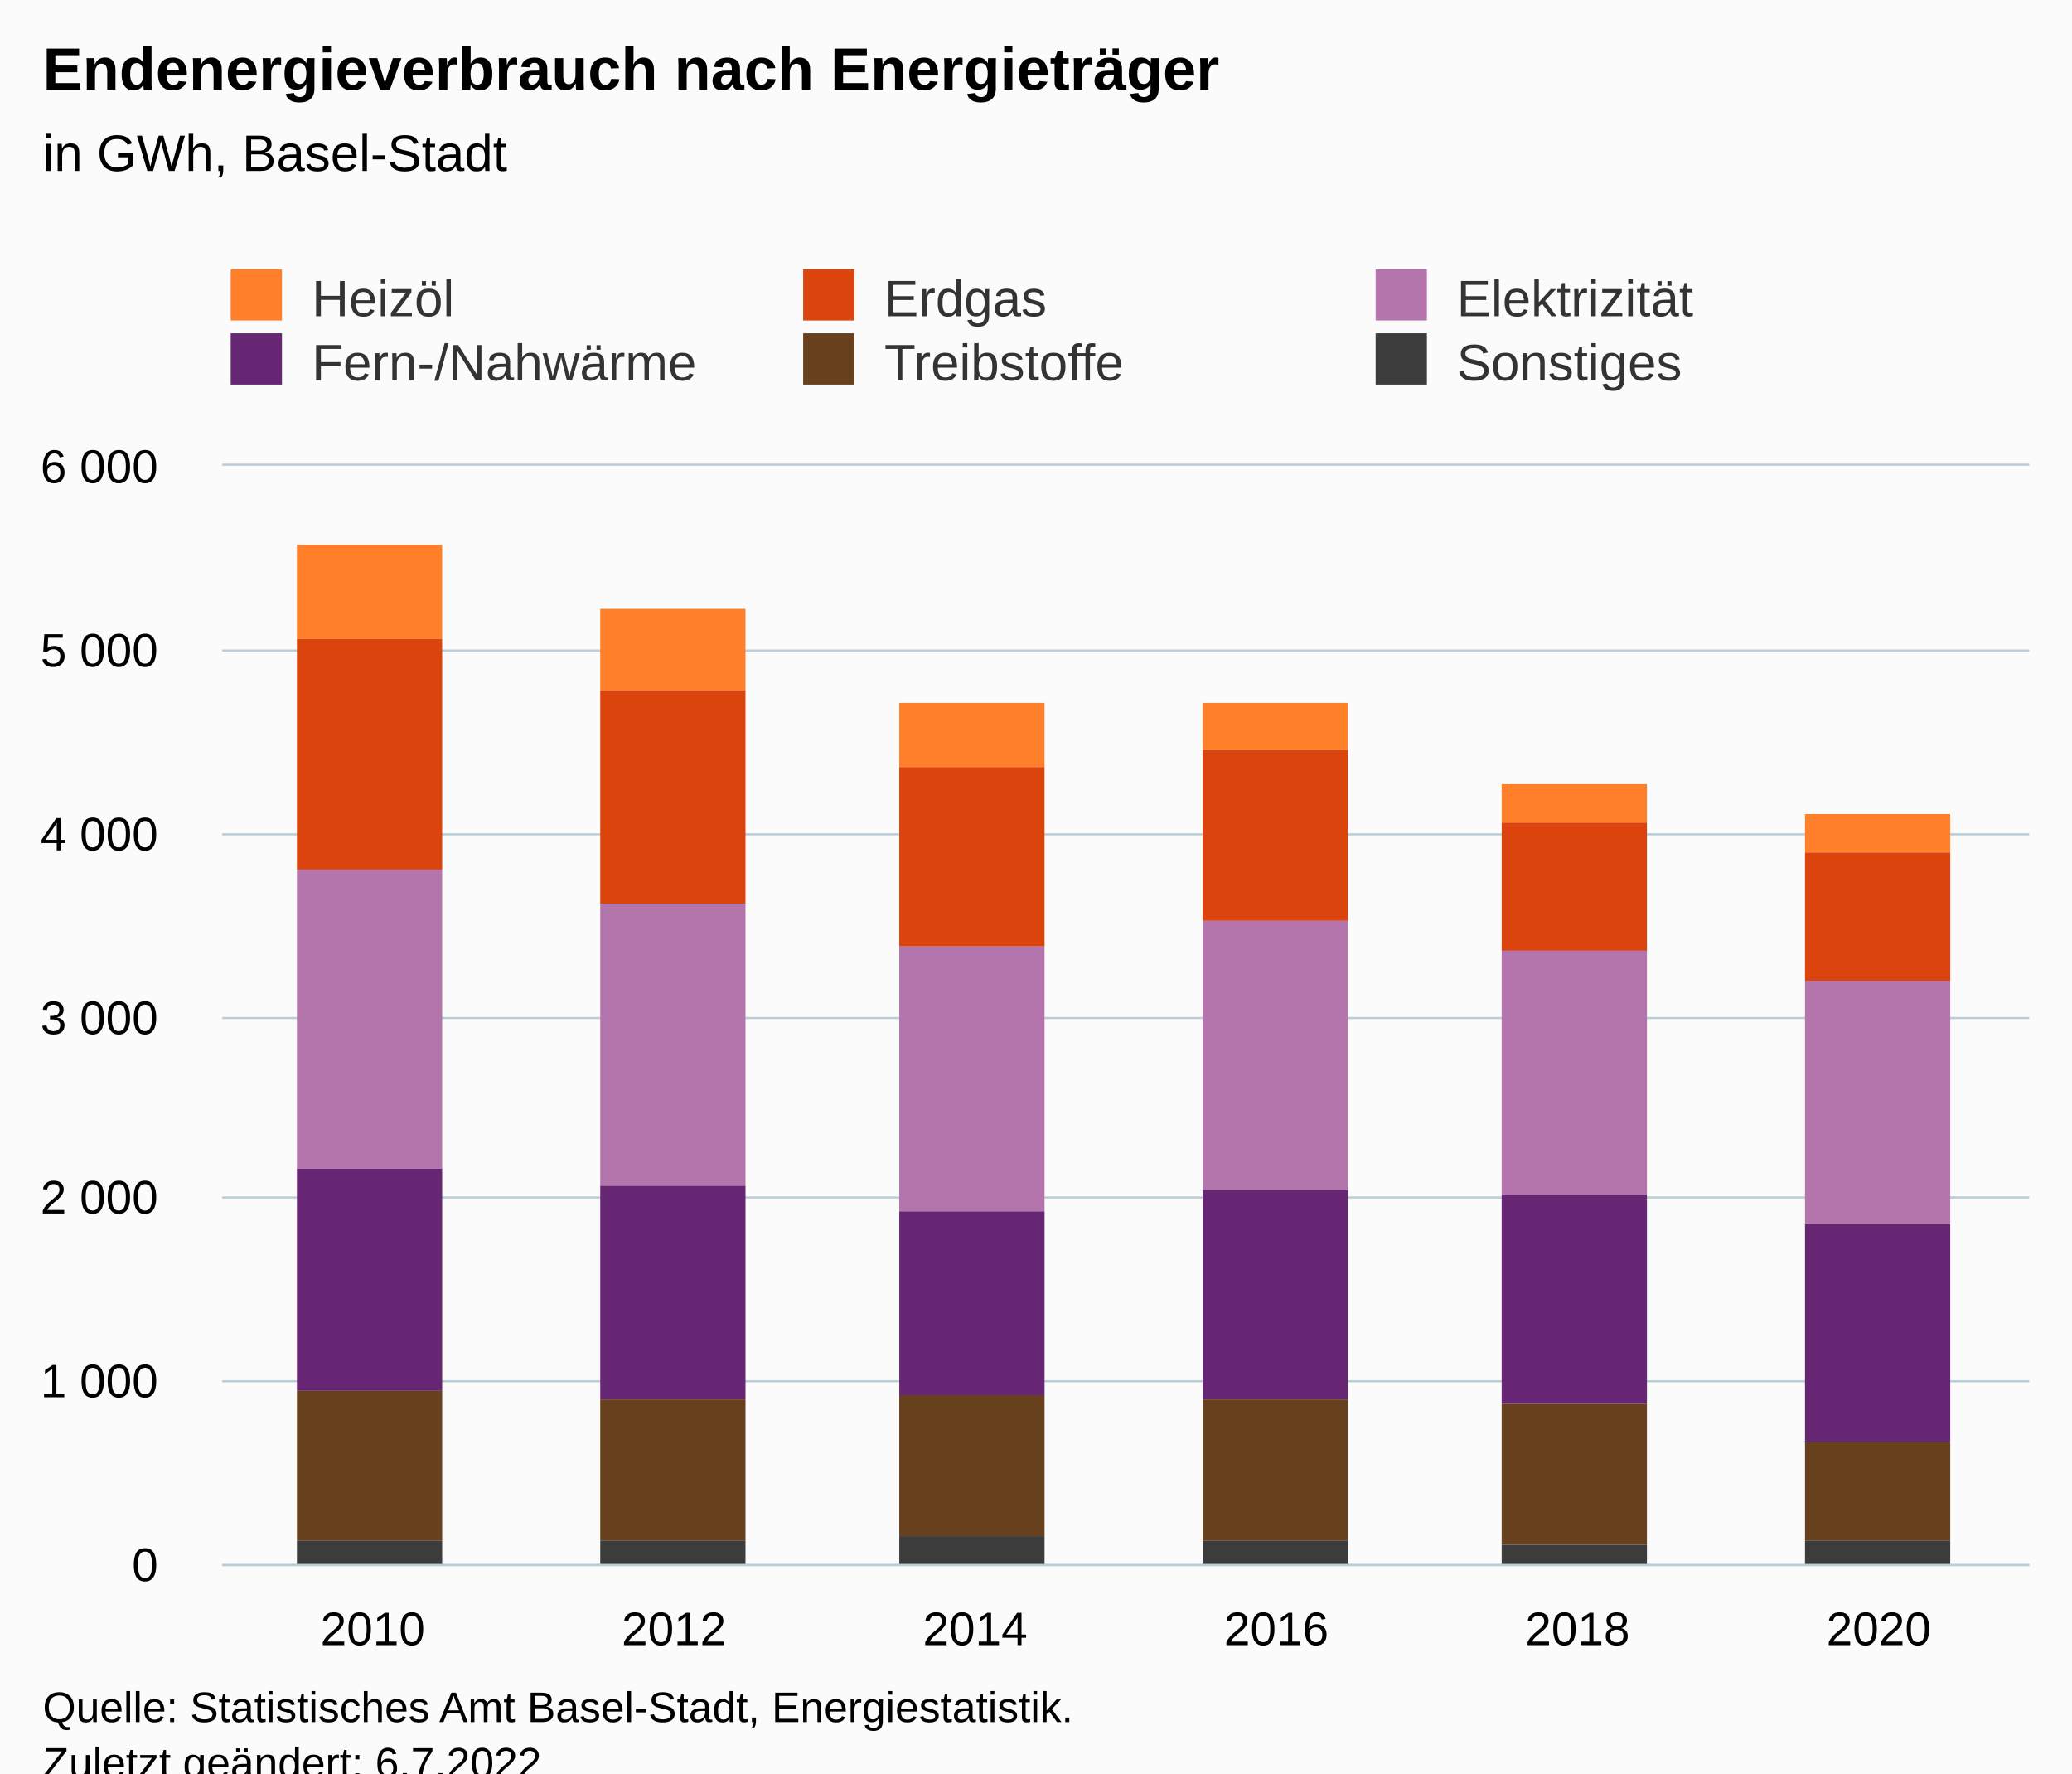
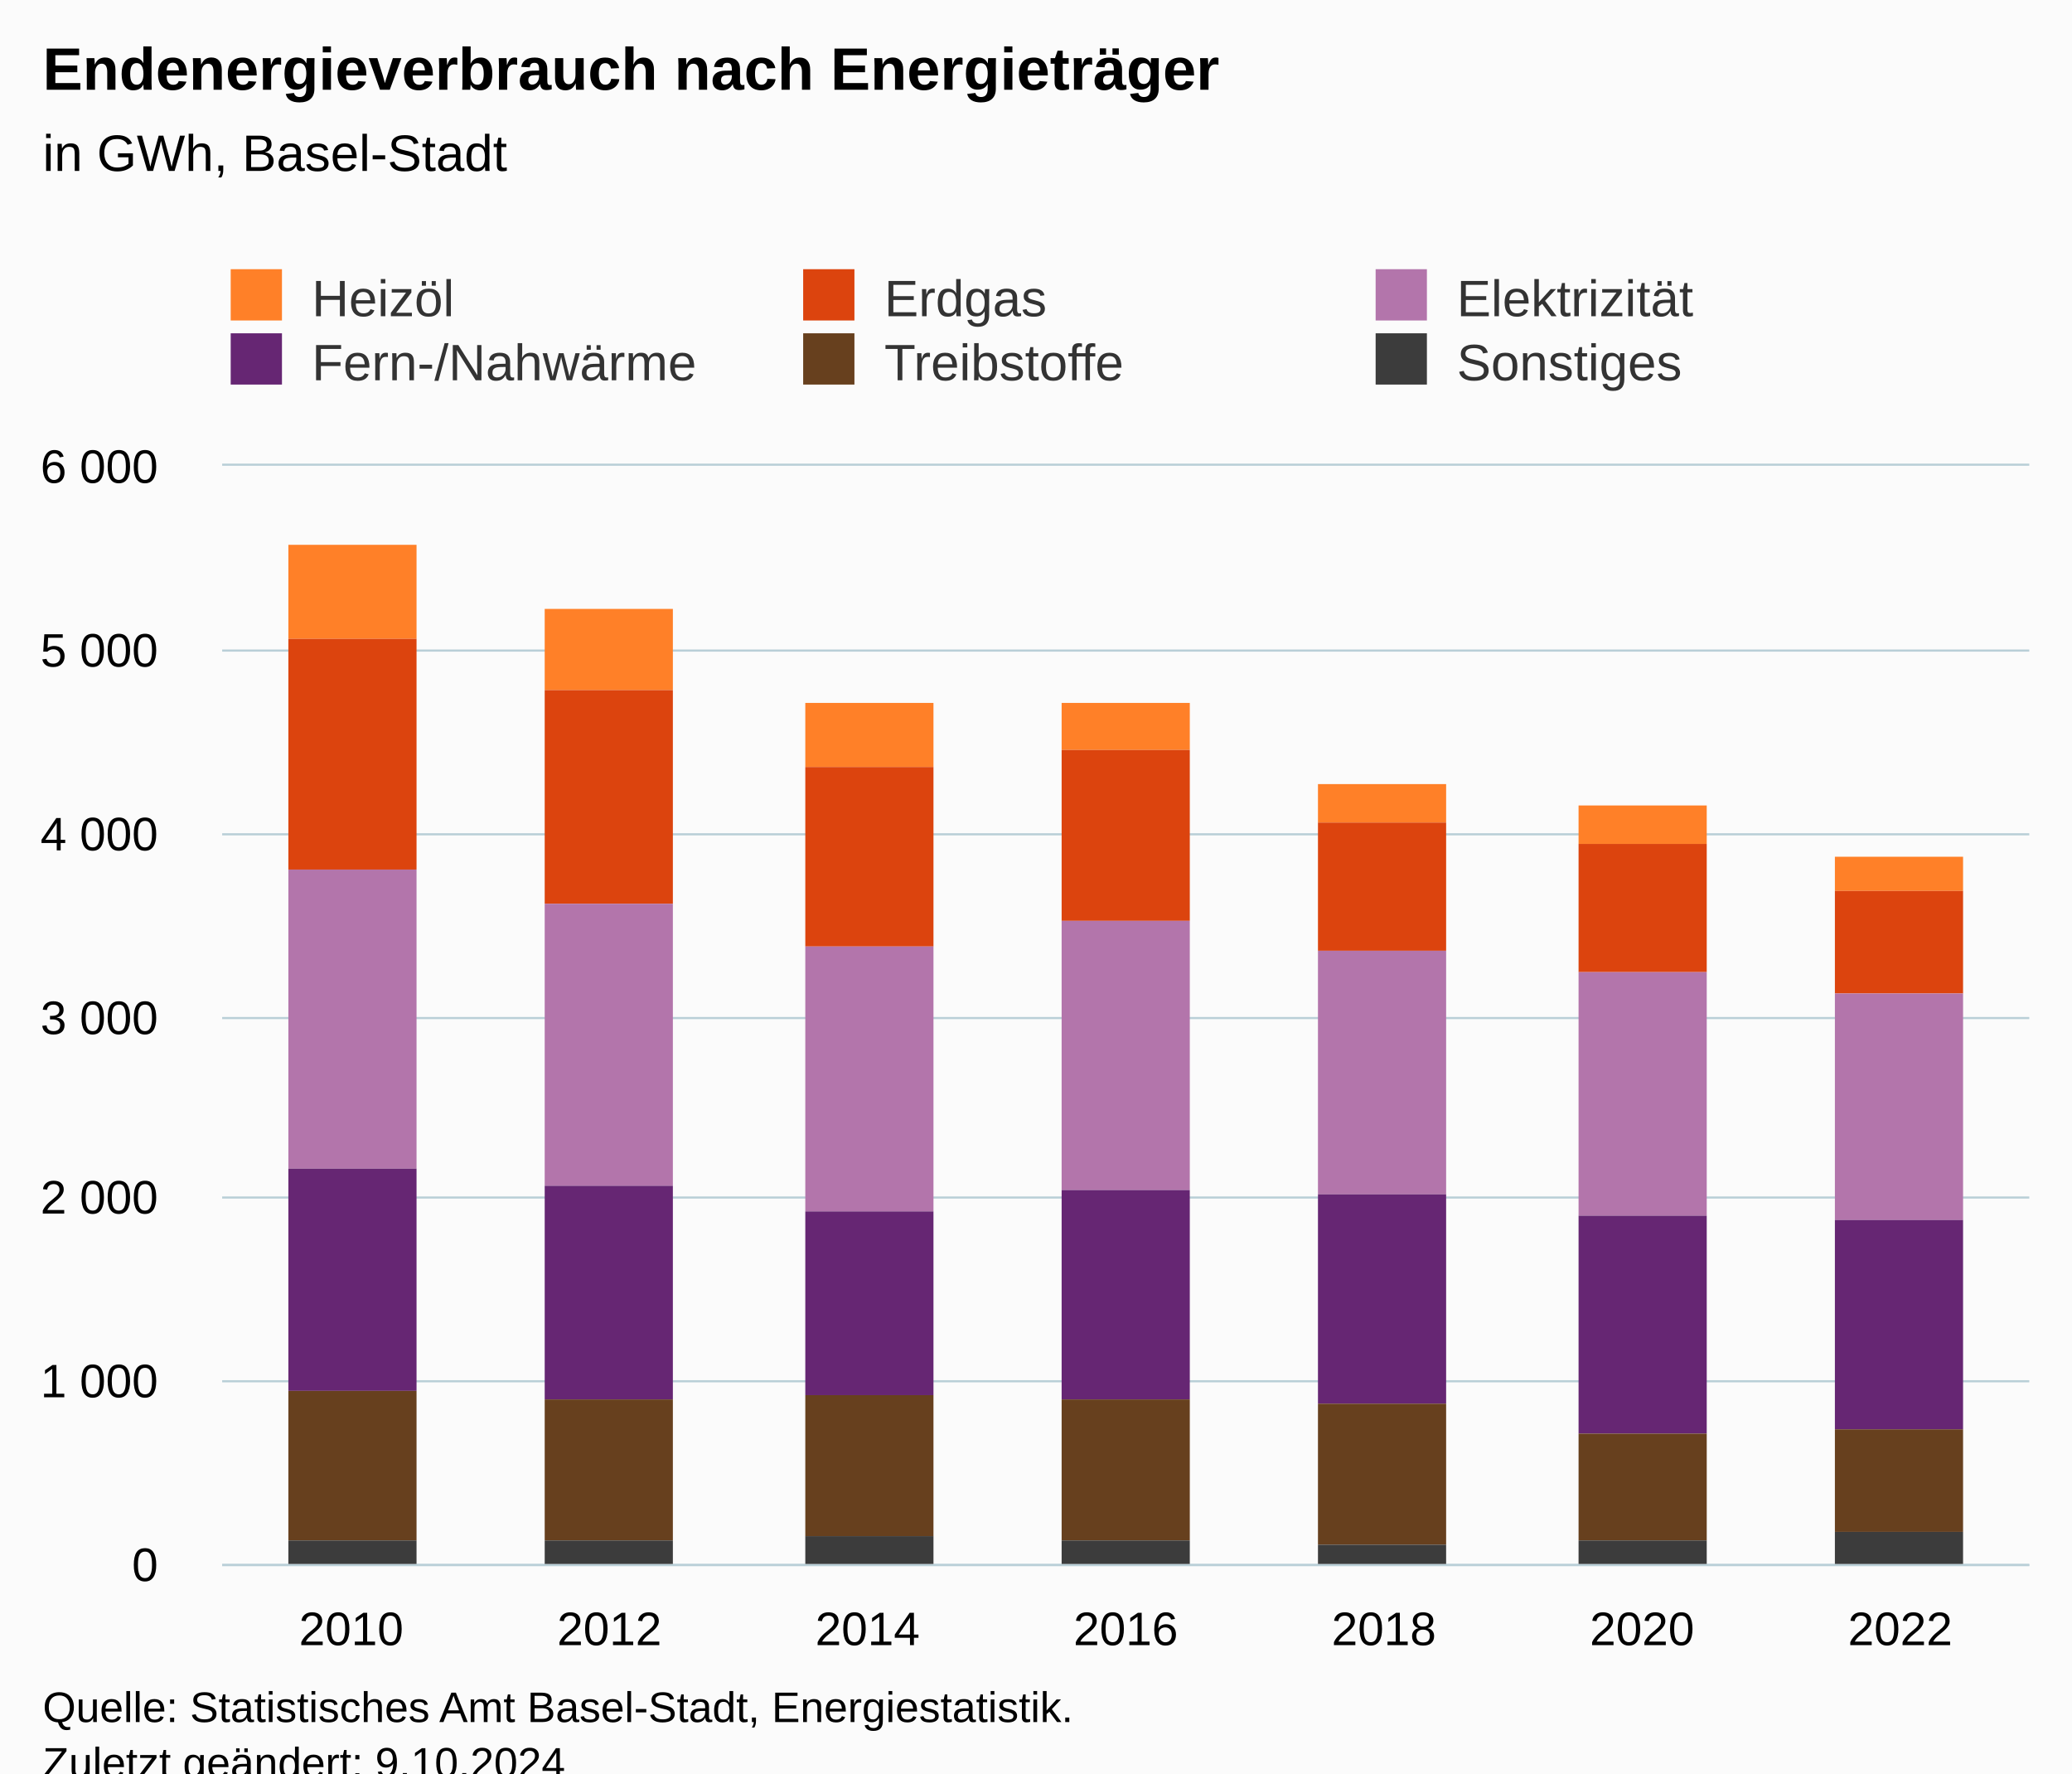
<svg xmlns="http://www.w3.org/2000/svg" version="1.1" class="highcharts-root" style="font-family:Arial;font-size:12px;" viewBox="0 0 485 415">
  <defs>
-     <clipPath id="highcharts-3umc2rr-43-">
+     <clipPath id="highcharts-ku2os6i-49-">
      <rect x="0" y="0" width="423" height="257" fill="none" />
    </clipPath>
-     <clipPath id="highcharts-3umc2rr-50-">
+     <clipPath id="highcharts-ku2os6i-57-">
      <rect x="0" y="0" width="423" height="257" fill="none" />
    </clipPath>
-     <clipPath id="highcharts-3umc2rr-81-">
+     <clipPath id="highcharts-ku2os6i-93-">
      <rect x="52" y="109" width="423" height="257" fill="none" />
    </clipPath>
  </defs>
  <rect fill="#fbfbfb" class="highcharts-background" x="0" y="0" width="485" height="428" rx="0" ry="0" />
  <rect fill="none" class="highcharts-plot-background" x="52" y="109" width="423" height="257" />
  <g class="highcharts-pane-group" data-z-index="0" />
  <g class="highcharts-grid highcharts-xaxis-grid" data-z-index="1">
-     <path fill="none" data-z-index="1" class="highcharts-grid-line" d="M 122.5 109 L 122.5 366" opacity="1" />
-     <path fill="none" data-z-index="1" class="highcharts-grid-line" d="M 192.5 109 L 192.5 366" opacity="1" />
-     <path fill="none" data-z-index="1" class="highcharts-grid-line" d="M 263.5 109 L 263.5 366" opacity="1" />
-     <path fill="none" data-z-index="1" class="highcharts-grid-line" d="M 333.5 109 L 333.5 366" opacity="1" />
-     <path fill="none" data-z-index="1" class="highcharts-grid-line" d="M 404.5 109 L 404.5 366" opacity="1" />
+     <path fill="none" data-z-index="1" class="highcharts-grid-line" d="M 111.5 109 L 111.5 366" opacity="1" />
+     <path fill="none" data-z-index="1" class="highcharts-grid-line" d="M 172.5 109 L 172.5 366" opacity="1" />
+     <path fill="none" data-z-index="1" class="highcharts-grid-line" d="M 232.5 109 L 232.5 366" opacity="1" />
+     <path fill="none" data-z-index="1" class="highcharts-grid-line" d="M 293.5 109 L 293.5 366" opacity="1" />
+     <path fill="none" data-z-index="1" class="highcharts-grid-line" d="M 353.5 109 L 353.5 366" opacity="1" />
+     <path fill="none" data-z-index="1" class="highcharts-grid-line" d="M 414.5 109 L 414.5 366" opacity="1" />
    <path fill="none" data-z-index="1" class="highcharts-grid-line" d="M 474.5 109 L 474.5 366" opacity="1" />
    <path fill="none" data-z-index="1" class="highcharts-grid-line" d="M 51.5 109 L 51.5 366" opacity="1" />
  </g>
  <g class="highcharts-grid highcharts-yaxis-grid" data-z-index="1">
    <path fill="none" stroke="#B9CFD7" stroke-width="0.5" data-z-index="1" class="highcharts-grid-line" d="M 52 366.25 L 475 366.25" opacity="1" />
    <path fill="none" stroke="#B9CFD7" stroke-width="0.5" data-z-index="1" class="highcharts-grid-line" d="M 52 323.25 L 475 323.25" opacity="1" />
    <path fill="none" stroke="#B9CFD7" stroke-width="0.5" data-z-index="1" class="highcharts-grid-line" d="M 52 280.25 L 475 280.25" opacity="1" />
    <path fill="none" stroke="#B9CFD7" stroke-width="0.5" data-z-index="1" class="highcharts-grid-line" d="M 52 238.25 L 475 238.25" opacity="1" />
    <path fill="none" stroke="#B9CFD7" stroke-width="0.5" data-z-index="1" class="highcharts-grid-line" d="M 52 195.25 L 475 195.25" opacity="1" />
    <path fill="none" stroke="#B9CFD7" stroke-width="0.5" data-z-index="1" class="highcharts-grid-line" d="M 52 152.25 L 475 152.25" opacity="1" />
    <path fill="none" stroke="#B9CFD7" stroke-width="0.5" data-z-index="1" class="highcharts-grid-line" d="M 52 108.75 L 475 108.75" opacity="1" />
  </g>
  <rect fill="none" class="highcharts-plot-border" data-z-index="1" x="52" y="109" width="423" height="257" />
  <g class="highcharts-axis highcharts-xaxis" data-z-index="2">
    <path fill="none" class="highcharts-axis-line" stroke="#B9CFD7" stroke-width="0.5" data-z-index="7" d="M 52 366.25 L 475 366.25" />
  </g>
  <g class="highcharts-axis highcharts-yaxis" data-z-index="2">
    <path fill="none" class="highcharts-axis-line" data-z-index="7" d="M 52 109 L 52 366" />
  </g>
  <g class="highcharts-series-group" data-z-index="3">
-     <g class="highcharts-series highcharts-series-0 highcharts-column-series" data-z-index="0.1" opacity="1" transform="translate(52,109) scale(1 1)" clip-path="url(#highcharts-3umc2rr-50-)">
-       <rect x="17.5" y="18.5" width="34" height="22" fill="#FF8028" stroke="#ffffff" stroke-width="1e-7" opacity="1" class="highcharts-point" />
-       <rect x="88.5" y="33.5" width="34" height="19" fill="#FF8028" stroke="#ffffff" stroke-width="1e-7" opacity="1" class="highcharts-point" />
-       <rect x="158.5" y="55.5" width="34" height="15" fill="#FF8028" stroke="#ffffff" stroke-width="1e-7" opacity="1" class="highcharts-point" />
-       <rect x="229.5" y="55.5" width="34" height="11" fill="#FF8028" stroke="#ffffff" stroke-width="1e-7" opacity="1" class="highcharts-point" />
-       <rect x="299.5" y="74.5" width="34" height="9" fill="#FF8028" stroke="#ffffff" stroke-width="1e-7" opacity="1" class="highcharts-point" />
-       <rect x="370.5" y="81.5" width="34" height="9" fill="#FF8028" stroke="#ffffff" stroke-width="1e-7" opacity="1" class="highcharts-point" />
+     <g class="highcharts-series highcharts-series-0 highcharts-column-series" data-z-index="0.1" opacity="1" transform="translate(52,109) scale(1 1)" clip-path="url(#highcharts-ku2os6i-57-)">
+       <rect x="15.5" y="18.5" width="30" height="22" fill="#FF8028" stroke="#ffffff" stroke-width="1e-7" opacity="1" class="highcharts-point" />
+       <rect x="75.5" y="33.5" width="30" height="19" fill="#FF8028" stroke="#ffffff" stroke-width="1e-7" opacity="1" class="highcharts-point" />
+       <rect x="136.5" y="55.5" width="30" height="15" fill="#FF8028" stroke="#ffffff" stroke-width="1e-7" opacity="1" class="highcharts-point" />
+       <rect x="196.5" y="55.5" width="30" height="11" fill="#FF8028" stroke="#ffffff" stroke-width="1e-7" opacity="1" class="highcharts-point" />
+       <rect x="256.5" y="74.5" width="30" height="9" fill="#FF8028" stroke="#ffffff" stroke-width="1e-7" opacity="1" class="highcharts-point" />
+       <rect x="317.5" y="79.5" width="30" height="9" fill="#FF8028" stroke="#ffffff" stroke-width="1e-7" opacity="1" class="highcharts-point" />
+       <rect x="377.5" y="91.5" width="30" height="8" fill="#FF8028" stroke="#ffffff" stroke-width="1e-7" opacity="1" class="highcharts-point" />
    </g>
    <g class="highcharts-markers highcharts-series-0 highcharts-column-series" data-z-index="0.1" opacity="1" transform="translate(52,109) scale(1 1)" clip-path="none" />
-     <g class="highcharts-series highcharts-series-1 highcharts-column-series" data-z-index="0.1" opacity="1" transform="translate(52,109) scale(1 1)" clip-path="url(#highcharts-3umc2rr-50-)">
-       <rect x="17.5" y="40.5" width="34" height="54" fill="#DC440E" stroke="#ffffff" stroke-width="1e-7" opacity="1" class="highcharts-point" />
-       <rect x="88.5" y="52.5" width="34" height="50" fill="#DC440E" stroke="#ffffff" stroke-width="1e-7" opacity="1" class="highcharts-point" />
-       <rect x="158.5" y="70.5" width="34" height="42" fill="#DC440E" stroke="#ffffff" stroke-width="1e-7" opacity="1" class="highcharts-point" />
-       <rect x="229.5" y="66.5" width="34" height="40" fill="#DC440E" stroke="#ffffff" stroke-width="1e-7" opacity="1" class="highcharts-point" />
-       <rect x="299.5" y="83.5" width="34" height="30" fill="#DC440E" stroke="#ffffff" stroke-width="1e-7" opacity="1" class="highcharts-point" />
-       <rect x="370.5" y="90.5" width="34" height="30" fill="#DC440E" stroke="#ffffff" stroke-width="1e-7" opacity="1" class="highcharts-point" />
+     <g class="highcharts-series highcharts-series-1 highcharts-column-series" data-z-index="0.1" opacity="1" transform="translate(52,109) scale(1 1)" clip-path="url(#highcharts-ku2os6i-57-)">
+       <rect x="15.5" y="40.5" width="30" height="54" fill="#DC440E" stroke="#ffffff" stroke-width="1e-7" opacity="1" class="highcharts-point" />
+       <rect x="75.5" y="52.5" width="30" height="50" fill="#DC440E" stroke="#ffffff" stroke-width="1e-7" opacity="1" class="highcharts-point" />
+       <rect x="136.5" y="70.5" width="30" height="42" fill="#DC440E" stroke="#ffffff" stroke-width="1e-7" opacity="1" class="highcharts-point" />
+       <rect x="196.5" y="66.5" width="30" height="40" fill="#DC440E" stroke="#ffffff" stroke-width="1e-7" opacity="1" class="highcharts-point" />
+       <rect x="256.5" y="83.5" width="30" height="30" fill="#DC440E" stroke="#ffffff" stroke-width="1e-7" opacity="1" class="highcharts-point" />
+       <rect x="317.5" y="88.5" width="30" height="30" fill="#DC440E" stroke="#ffffff" stroke-width="1e-7" opacity="1" class="highcharts-point" />
+       <rect x="377.5" y="99.5" width="30" height="24" fill="#DC440E" stroke="#ffffff" stroke-width="1e-7" opacity="1" class="highcharts-point" />
    </g>
    <g class="highcharts-markers highcharts-series-1 highcharts-column-series" data-z-index="0.1" opacity="1" transform="translate(52,109) scale(1 1)" clip-path="none" />
-     <g class="highcharts-series highcharts-series-2 highcharts-column-series" data-z-index="0.1" opacity="1" transform="translate(52,109) scale(1 1)" clip-path="url(#highcharts-3umc2rr-50-)">
-       <rect x="17.5" y="94.5" width="34" height="70" fill="#B375AB" stroke="#ffffff" stroke-width="1e-7" opacity="1" class="highcharts-point" />
-       <rect x="88.5" y="102.5" width="34" height="66" fill="#B375AB" stroke="#ffffff" stroke-width="1e-7" opacity="1" class="highcharts-point" />
-       <rect x="158.5" y="112.5" width="34" height="62" fill="#B375AB" stroke="#ffffff" stroke-width="1e-7" opacity="1" class="highcharts-point" />
-       <rect x="229.5" y="106.5" width="34" height="63" fill="#B375AB" stroke="#ffffff" stroke-width="1e-7" opacity="1" class="highcharts-point" />
-       <rect x="299.5" y="113.5" width="34" height="57" fill="#B375AB" stroke="#ffffff" stroke-width="1e-7" opacity="1" class="highcharts-point" />
-       <rect x="370.5" y="120.5" width="34" height="57" fill="#B375AB" stroke="#ffffff" stroke-width="1e-7" opacity="1" class="highcharts-point" />
+     <g class="highcharts-series highcharts-series-2 highcharts-column-series" data-z-index="0.1" opacity="1" transform="translate(52,109) scale(1 1)" clip-path="url(#highcharts-ku2os6i-57-)">
+       <rect x="15.5" y="94.5" width="30" height="70" fill="#B375AB" stroke="#ffffff" stroke-width="1e-7" opacity="1" class="highcharts-point" />
+       <rect x="75.5" y="102.5" width="30" height="66" fill="#B375AB" stroke="#ffffff" stroke-width="1e-7" opacity="1" class="highcharts-point" />
+       <rect x="136.5" y="112.5" width="30" height="62" fill="#B375AB" stroke="#ffffff" stroke-width="1e-7" opacity="1" class="highcharts-point" />
+       <rect x="196.5" y="106.5" width="30" height="63" fill="#B375AB" stroke="#ffffff" stroke-width="1e-7" opacity="1" class="highcharts-point" />
+       <rect x="256.5" y="113.5" width="30" height="57" fill="#B375AB" stroke="#ffffff" stroke-width="1e-7" opacity="1" class="highcharts-point" />
+       <rect x="317.5" y="118.5" width="30" height="57" fill="#B375AB" stroke="#ffffff" stroke-width="1e-7" opacity="1" class="highcharts-point" />
+       <rect x="377.5" y="123.5" width="30" height="53" fill="#B375AB" stroke="#ffffff" stroke-width="1e-7" opacity="1" class="highcharts-point" />
    </g>
    <g class="highcharts-markers highcharts-series-2 highcharts-column-series" data-z-index="0.1" opacity="1" transform="translate(52,109) scale(1 1)" clip-path="none" />
-     <g class="highcharts-series highcharts-series-3 highcharts-column-series" data-z-index="0.1" opacity="1" transform="translate(52,109) scale(1 1)" clip-path="url(#highcharts-3umc2rr-50-)">
-       <rect x="17.5" y="164.5" width="34" height="52" fill="#662673" stroke="#ffffff" stroke-width="1e-7" opacity="1" class="highcharts-point" />
-       <rect x="88.5" y="168.5" width="34" height="50" fill="#662673" stroke="#ffffff" stroke-width="1e-7" opacity="1" class="highcharts-point" />
-       <rect x="158.5" y="174.5" width="34" height="43" fill="#662673" stroke="#ffffff" stroke-width="1e-7" opacity="1" class="highcharts-point" />
-       <rect x="229.5" y="169.5" width="34" height="49" fill="#662673" stroke="#ffffff" stroke-width="1e-7" opacity="1" class="highcharts-point" />
-       <rect x="299.5" y="170.5" width="34" height="49" fill="#662673" stroke="#ffffff" stroke-width="1e-7" opacity="1" class="highcharts-point" />
-       <rect x="370.5" y="177.5" width="34" height="51" fill="#662673" stroke="#ffffff" stroke-width="1e-7" opacity="1" class="highcharts-point" />
+     <g class="highcharts-series highcharts-series-3 highcharts-column-series" data-z-index="0.1" opacity="1" transform="translate(52,109) scale(1 1)" clip-path="url(#highcharts-ku2os6i-57-)">
+       <rect x="15.5" y="164.5" width="30" height="52" fill="#662673" stroke="#ffffff" stroke-width="1e-7" opacity="1" class="highcharts-point" />
+       <rect x="75.5" y="168.5" width="30" height="50" fill="#662673" stroke="#ffffff" stroke-width="1e-7" opacity="1" class="highcharts-point" />
+       <rect x="136.5" y="174.5" width="30" height="43" fill="#662673" stroke="#ffffff" stroke-width="1e-7" opacity="1" class="highcharts-point" />
+       <rect x="196.5" y="169.5" width="30" height="49" fill="#662673" stroke="#ffffff" stroke-width="1e-7" opacity="1" class="highcharts-point" />
+       <rect x="256.5" y="170.5" width="30" height="49" fill="#662673" stroke="#ffffff" stroke-width="1e-7" opacity="1" class="highcharts-point" />
+       <rect x="317.5" y="175.5" width="30" height="51" fill="#662673" stroke="#ffffff" stroke-width="1e-7" opacity="1" class="highcharts-point" />
+       <rect x="377.5" y="176.5" width="30" height="49" fill="#662673" stroke="#ffffff" stroke-width="1e-7" opacity="1" class="highcharts-point" />
    </g>
    <g class="highcharts-markers highcharts-series-3 highcharts-column-series" data-z-index="0.1" opacity="1" transform="translate(52,109) scale(1 1)" clip-path="none" />
-     <g class="highcharts-series highcharts-series-4 highcharts-column-series" data-z-index="0.1" opacity="1" transform="translate(52,109) scale(1 1)" clip-path="url(#highcharts-3umc2rr-50-)">
-       <rect x="17.5" y="216.5" width="34" height="35" fill="#67401E" stroke="#ffffff" stroke-width="1e-7" opacity="1" class="highcharts-point" />
-       <rect x="88.5" y="218.5" width="34" height="33" fill="#67401E" stroke="#ffffff" stroke-width="1e-7" opacity="1" class="highcharts-point" />
-       <rect x="158.5" y="217.5" width="34" height="33" fill="#67401E" stroke="#ffffff" stroke-width="1e-7" opacity="1" class="highcharts-point" />
-       <rect x="229.5" y="218.5" width="34" height="33" fill="#67401E" stroke="#ffffff" stroke-width="1e-7" opacity="1" class="highcharts-point" />
-       <rect x="299.5" y="219.5" width="34" height="33" fill="#67401E" stroke="#ffffff" stroke-width="1e-7" opacity="1" class="highcharts-point" />
-       <rect x="370.5" y="228.5" width="34" height="23" fill="#67401E" stroke="#ffffff" stroke-width="1e-7" opacity="1" class="highcharts-point" />
+     <g class="highcharts-series highcharts-series-4 highcharts-column-series" data-z-index="0.1" opacity="1" transform="translate(52,109) scale(1 1)" clip-path="url(#highcharts-ku2os6i-57-)">
+       <rect x="15.5" y="216.5" width="30" height="35" fill="#67401E" stroke="#ffffff" stroke-width="1e-7" opacity="1" class="highcharts-point" />
+       <rect x="75.5" y="218.5" width="30" height="33" fill="#67401E" stroke="#ffffff" stroke-width="1e-7" opacity="1" class="highcharts-point" />
+       <rect x="136.5" y="217.5" width="30" height="33" fill="#67401E" stroke="#ffffff" stroke-width="1e-7" opacity="1" class="highcharts-point" />
+       <rect x="196.5" y="218.5" width="30" height="33" fill="#67401E" stroke="#ffffff" stroke-width="1e-7" opacity="1" class="highcharts-point" />
+       <rect x="256.5" y="219.5" width="30" height="33" fill="#67401E" stroke="#ffffff" stroke-width="1e-7" opacity="1" class="highcharts-point" />
+       <rect x="317.5" y="226.5" width="30" height="25" fill="#67401E" stroke="#ffffff" stroke-width="1e-7" opacity="1" class="highcharts-point" />
+       <rect x="377.5" y="225.5" width="30" height="24" fill="#67401E" stroke="#ffffff" stroke-width="1e-7" opacity="1" class="highcharts-point" />
    </g>
    <g class="highcharts-markers highcharts-series-4 highcharts-column-series" data-z-index="0.1" opacity="1" transform="translate(52,109) scale(1 1)" clip-path="none" />
-     <g class="highcharts-series highcharts-series-5 highcharts-column-series" data-z-index="0.1" opacity="1" transform="translate(52,109) scale(1 1)" clip-path="url(#highcharts-3umc2rr-50-)">
-       <rect x="17.5" y="251.5" width="34" height="6" fill="#3C3C3C" stroke="#ffffff" stroke-width="1e-7" opacity="1" class="highcharts-point" />
-       <rect x="88.5" y="251.5" width="34" height="6" fill="#3C3C3C" stroke="#ffffff" stroke-width="1e-7" opacity="1" class="highcharts-point" />
-       <rect x="158.5" y="250.5" width="34" height="7" fill="#3C3C3C" stroke="#ffffff" stroke-width="1e-7" opacity="1" class="highcharts-point" />
-       <rect x="229.5" y="251.5" width="34" height="6" fill="#3C3C3C" stroke="#ffffff" stroke-width="1e-7" opacity="1" class="highcharts-point" />
-       <rect x="299.5" y="252.5" width="34" height="5" fill="#3C3C3C" stroke="#ffffff" stroke-width="1e-7" opacity="1" class="highcharts-point" />
-       <rect x="370.5" y="251.5" width="34" height="6" fill="#3C3C3C" stroke="#ffffff" stroke-width="1e-7" opacity="1" class="highcharts-point" />
+     <g class="highcharts-series highcharts-series-5 highcharts-column-series" data-z-index="0.1" opacity="1" transform="translate(52,109) scale(1 1)" clip-path="url(#highcharts-ku2os6i-57-)">
+       <rect x="15.5" y="251.5" width="30" height="6" fill="#3C3C3C" stroke="#ffffff" stroke-width="1e-7" opacity="1" class="highcharts-point" />
+       <rect x="75.5" y="251.5" width="30" height="6" fill="#3C3C3C" stroke="#ffffff" stroke-width="1e-7" opacity="1" class="highcharts-point" />
+       <rect x="136.5" y="250.5" width="30" height="7" fill="#3C3C3C" stroke="#ffffff" stroke-width="1e-7" opacity="1" class="highcharts-point" />
+       <rect x="196.5" y="251.5" width="30" height="6" fill="#3C3C3C" stroke="#ffffff" stroke-width="1e-7" opacity="1" class="highcharts-point" />
+       <rect x="256.5" y="252.5" width="30" height="5" fill="#3C3C3C" stroke="#ffffff" stroke-width="1e-7" opacity="1" class="highcharts-point" />
+       <rect x="317.5" y="251.5" width="30" height="6" fill="#3C3C3C" stroke="#ffffff" stroke-width="1e-7" opacity="1" class="highcharts-point" />
+       <rect x="377.5" y="249.5" width="30" height="8" fill="#3C3C3C" stroke="#ffffff" stroke-width="1e-7" opacity="1" class="highcharts-point" />
    </g>
    <g class="highcharts-markers highcharts-series-5 highcharts-column-series" data-z-index="0.1" opacity="1" transform="translate(52,109) scale(1 1)" clip-path="none" />
  </g>
  <text x="10" text-anchor="start" class="highcharts-title" data-z-index="4" style="color:#000000;font-size:14px;font-weight:bold;fill:#000000;" y="21">
    <tspan>Endenergieverbrauch nach Energieträger</tspan>
  </text>
  <text x="10" text-anchor="start" class="highcharts-subtitle" data-z-index="4" style="color:#000000;font-size:12px;font-weight:normal;fill:#000000;" y="40">
    <tspan>in GWh, Basel-Stadt</tspan>
  </text>
  <text x="10" text-anchor="start" class="highcharts-caption" data-z-index="4" style="color:#666666;fill:#666666;" y="400" />
  <g class="highcharts-legend" data-z-index="7" transform="translate(44,56)">
    <rect fill="none" class="highcharts-legend-box" rx="0" ry="0" x="0" y="0" width="398" height="41" visibility="visible" />
    <g data-z-index="1">
      <g>
        <g class="highcharts-legend-item highcharts-column-series highcharts-color-undefined highcharts-series-0" data-z-index="1" transform="translate(8,3)">
          <text x="21" style="color:#333333;cursor:pointer;font-size:12px;font-weight:normal;fill:#333333;" text-anchor="start" data-z-index="2" y="15">
            <tspan>Heizöl</tspan>
          </text>
          <rect x="2" y="4" width="12" height="12" fill="#FF8028" class="highcharts-point" data-z-index="3" />
        </g>
        <g class="highcharts-legend-item highcharts-column-series highcharts-color-undefined highcharts-series-1" data-z-index="1" transform="translate(142,3)">
          <text x="21" y="15" style="color:#333333;cursor:pointer;font-size:12px;font-weight:normal;fill:#333333;" text-anchor="start" data-z-index="2">
            <tspan>Erdgas</tspan>
          </text>
          <rect x="2" y="4" width="12" height="12" fill="#DC440E" class="highcharts-point" data-z-index="3" />
        </g>
        <g class="highcharts-legend-item highcharts-column-series highcharts-color-undefined highcharts-series-2" data-z-index="1" transform="translate(276,3)">
          <text x="21" y="15" style="color:#333333;cursor:pointer;font-size:12px;font-weight:normal;fill:#333333;" text-anchor="start" data-z-index="2">
            <tspan>Elektrizität</tspan>
          </text>
          <rect x="2" y="4" width="12" height="12" fill="#B375AB" class="highcharts-point" data-z-index="3" />
        </g>
        <g class="highcharts-legend-item highcharts-column-series highcharts-color-undefined highcharts-series-3" data-z-index="1" transform="translate(8,18)">
          <text x="21" y="15" style="color:#333333;cursor:pointer;font-size:12px;font-weight:normal;fill:#333333;" text-anchor="start" data-z-index="2">
            <tspan>Fern-/Nahwärme</tspan>
          </text>
          <rect x="2" y="4" width="12" height="12" fill="#662673" class="highcharts-point" data-z-index="3" />
        </g>
        <g class="highcharts-legend-item highcharts-column-series highcharts-color-undefined highcharts-series-4" data-z-index="1" transform="translate(142,18)">
          <text x="21" y="15" style="color:#333333;cursor:pointer;font-size:12px;font-weight:normal;fill:#333333;" text-anchor="start" data-z-index="2">
            <tspan>Treibstoffe</tspan>
          </text>
          <rect x="2" y="4" width="12" height="12" fill="#67401E" class="highcharts-point" data-z-index="3" />
        </g>
        <g class="highcharts-legend-item highcharts-column-series highcharts-color-undefined highcharts-series-5" data-z-index="1" transform="translate(276,18)">
          <text x="21" y="15" style="color:#333333;cursor:pointer;font-size:12px;font-weight:normal;fill:#333333;" text-anchor="start" data-z-index="2">
            <tspan>Sonstiges</tspan>
          </text>
          <rect x="2" y="4" width="12" height="12" fill="#3C3C3C" class="highcharts-point" data-z-index="3" />
        </g>
      </g>
    </g>
  </g>
  <g class="highcharts-axis-labels highcharts-xaxis-labels" data-z-index="7">
-     <text x="87.25" style="color:#000000;cursor:default;font-size:11px;fill:#000000;" text-anchor="middle" transform="translate(0,0)" y="385" opacity="1">2010</text>
-     <text x="157.75" style="color:#000000;cursor:default;font-size:11px;fill:#000000;" text-anchor="middle" transform="translate(0,0)" y="385" opacity="1">2012</text>
-     <text x="228.25" style="color:#000000;cursor:default;font-size:11px;fill:#000000;" text-anchor="middle" transform="translate(0,0)" y="385" opacity="1">2014</text>
-     <text x="298.75" style="color:#000000;cursor:default;font-size:11px;fill:#000000;" text-anchor="middle" transform="translate(0,0)" y="385" opacity="1">2016</text>
-     <text x="369.25" style="color:#000000;cursor:default;font-size:11px;fill:#000000;" text-anchor="middle" transform="translate(0,0)" y="385" opacity="1">2018</text>
-     <text x="439.75" style="color:#000000;cursor:default;font-size:11px;fill:#000000;" text-anchor="middle" transform="translate(0,0)" y="385" opacity="1">2020</text>
+     <text x="82.214" style="color:#000000;cursor:default;font-size:11px;fill:#000000;" text-anchor="middle" transform="translate(0,0)" y="385" opacity="1">2010</text>
+     <text x="142.643" style="color:#000000;cursor:default;font-size:11px;fill:#000000;" text-anchor="middle" transform="translate(0,0)" y="385" opacity="1">2012</text>
+     <text x="203.071" style="color:#000000;cursor:default;font-size:11px;fill:#000000;" text-anchor="middle" transform="translate(0,0)" y="385" opacity="1">2014</text>
+     <text x="263.5" style="color:#000000;cursor:default;font-size:11px;fill:#000000;" text-anchor="middle" transform="translate(0,0)" y="385" opacity="1">2016</text>
+     <text x="323.929" style="color:#000000;cursor:default;font-size:11px;fill:#000000;" text-anchor="middle" transform="translate(0,0)" y="385" opacity="1">2018</text>
+     <text x="384.357" style="color:#000000;cursor:default;font-size:11px;fill:#000000;" text-anchor="middle" transform="translate(0,0)" y="385" opacity="1">2020</text>
+     <text x="444.786" style="color:#000000;cursor:default;font-size:11px;fill:#000000;" text-anchor="middle" transform="translate(0,0)" y="385" opacity="1">2022</text>
  </g>
  <g class="highcharts-axis-labels highcharts-yaxis-labels" data-z-index="7">
    <text x="37" style="color:#000000;cursor:default;font-size:11px;fill:#000000;" text-anchor="end" transform="translate(0,0)" y="370" opacity="1">0</text>
    <text x="37" style="color:#000000;cursor:default;font-size:11px;fill:#000000;" text-anchor="end" transform="translate(0,0)" y="327" opacity="1">
      <tspan>1 000</tspan>
    </text>
    <text x="37" style="color:#000000;cursor:default;font-size:11px;fill:#000000;" text-anchor="end" transform="translate(0,0)" y="284" opacity="1">
      <tspan>2 000</tspan>
    </text>
    <text x="37" style="color:#000000;cursor:default;font-size:11px;fill:#000000;" text-anchor="end" transform="translate(0,0)" y="242" opacity="1">
      <tspan>3 000</tspan>
    </text>
    <text x="37" style="color:#000000;cursor:default;font-size:11px;fill:#000000;" text-anchor="end" transform="translate(0,0)" y="199" opacity="1">
      <tspan>4 000</tspan>
    </text>
    <text x="37" style="color:#000000;cursor:default;font-size:11px;fill:#000000;" text-anchor="end" transform="translate(0,0)" y="156" opacity="1">
      <tspan>5 000</tspan>
    </text>
    <text x="37" style="color:#000000;cursor:default;font-size:11px;fill:#000000;" text-anchor="end" transform="translate(0,0)" y="113" opacity="1">
      <tspan>6 000</tspan>
    </text>
  </g>
  <text x="10" class="highcharts-credits" text-anchor="start" data-z-index="8" style="cursor:default;color:#000000;font-size:10px;fill:#000000;" y="403">
    <tspan>Quelle: Statistisches Amt Basel-Stadt, Energiestatistik.</tspan>
-     <tspan x="10" dy="13">Zuletzt geändert: 6.7.2022</tspan>
+     <tspan x="10" dy="13">Zuletzt geändert: 9.10.2024</tspan>
  </text>
-   <g class="highcharts-control-points" data-z-index="99" clip-path="url(#highcharts-3umc2rr-81-)" />
+   <g class="highcharts-control-points" data-z-index="99" clip-path="url(#highcharts-ku2os6i-93-)" />
</svg>
